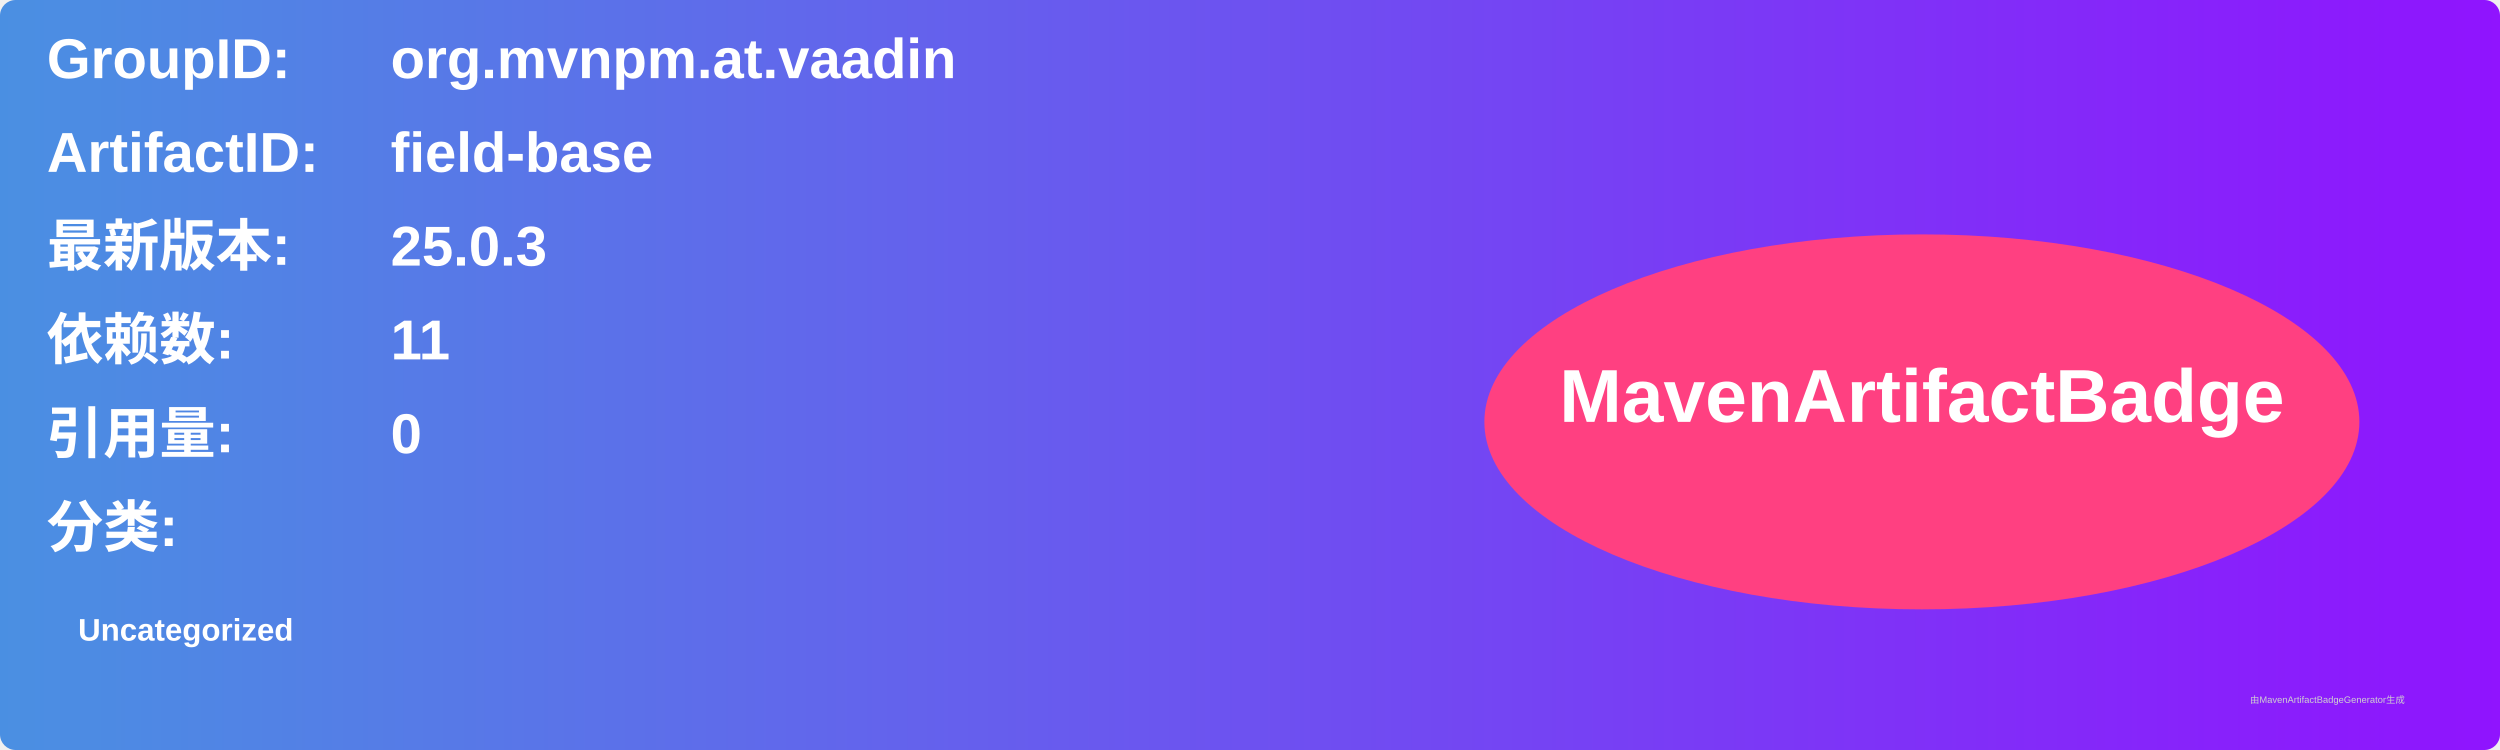
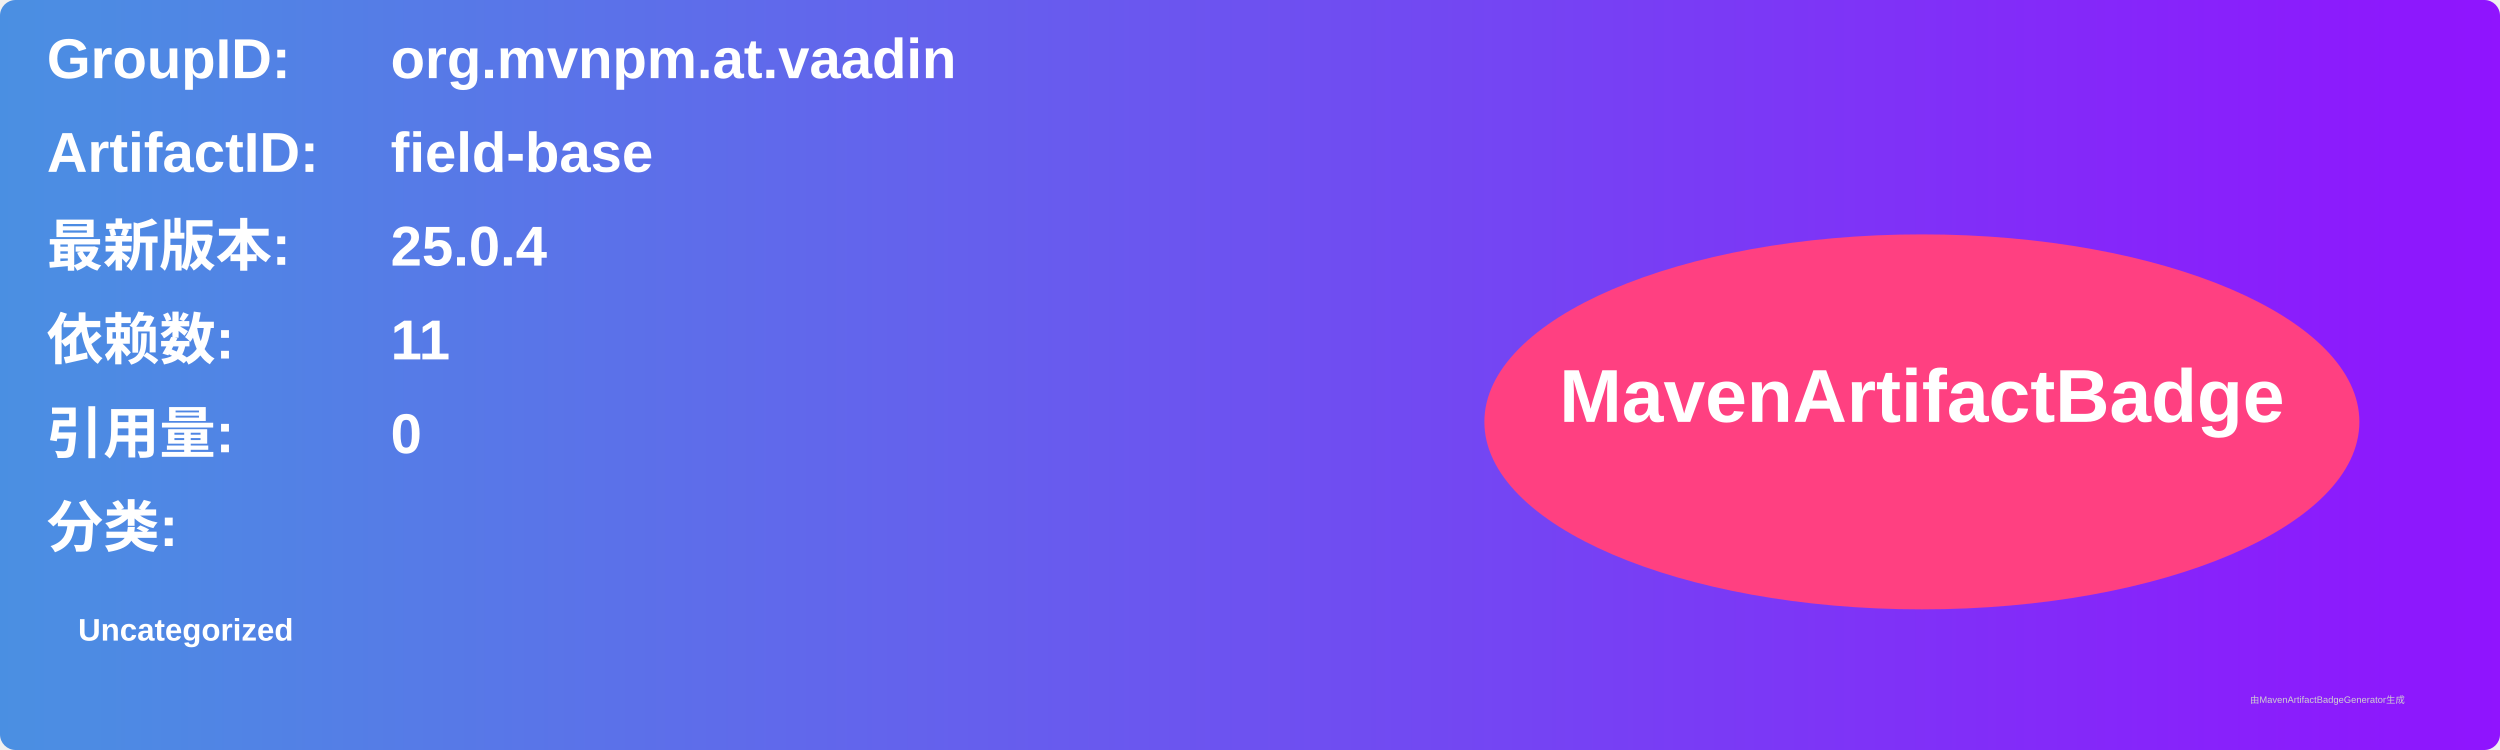
<svg xmlns="http://www.w3.org/2000/svg" width="800" height="240" viewBox="0 0 800 240">
  <linearGradient id="grad" x1="0%" y1="0%" x2="100%" y2="0%">
    <stop offset="0%" stop-color="#4a90e2" />
    <stop offset="100%" stop-color="#9013fe" />
  </linearGradient>
  <rect width="100%" height="100%" rx="5" ry="5" fill="url(#grad)" />
  <g transform="translate(15, 15)">
    <text x="0" y="10" font-family="Arial" font-size="18" fill="white" font-weight="bold" width="260">GroupID:</text>
    <text x="110" y="10" font-family="Arial" font-size="18" fill="white" font-weight="bold" width="460">org.mvnpm.at.vaadin</text>
    <text x="0" y="40" font-family="Arial" font-size="18" fill="white" font-weight="bold" width="260">ArtifactID:</text>
    <text x="110" y="40" font-family="Arial" font-size="18" fill="white" font-weight="bold" width="460">field-base</text>
    <text x="0" y="70" font-family="Arial" font-size="18" fill="white" font-weight="bold">最新版本:</text>
    <text x="110" y="70" font-family="Arial" font-size="18" fill="white" font-weight="bold">
-       <tspan font-weight="bold">25.0.3</tspan>
+       <tspan font-weight="bold">25.0.4</tspan>
    </text>
    <text x="0" y="100" font-family="Arial" font-size="18" fill="white" font-weight="bold">依赖数: </text>
    <text x="110" y="100" font-family="Arial" font-size="18" fill="white">
      <tspan font-weight="bold">11</tspan>
    </text>
    <text x="0" y="130" font-family="Arial" font-size="18" fill="white" font-weight="bold">引用量: </text>
    <text x="110" y="130" font-family="Arial" font-size="18" fill="white">
      <tspan font-weight="bold">0</tspan>
    </text>
    <text x="0" y="160" font-family="Arial" font-size="18" fill="white" font-weight="bold">分类:</text>
    <text x="10" y="190" font-family="Arial" font-size="10" fill="white">
      <tspan font-weight="bold">Uncategorized</tspan>
    </text>
    <ellipse cx="600" cy="120" rx="140" ry="60" fill="#ff4081" />
    <text x="600" y="120" text-anchor="middle" font-family="Arial" font-size="24" fill="white" font-weight="bold">MavenArtifactBadge</text>
  </g>
  <text x="720" y="225" font-family="Arial" font-size="3" fill="#d0d0d0">由MavenArtifactBadgeGenerator生成</text>
</svg>
